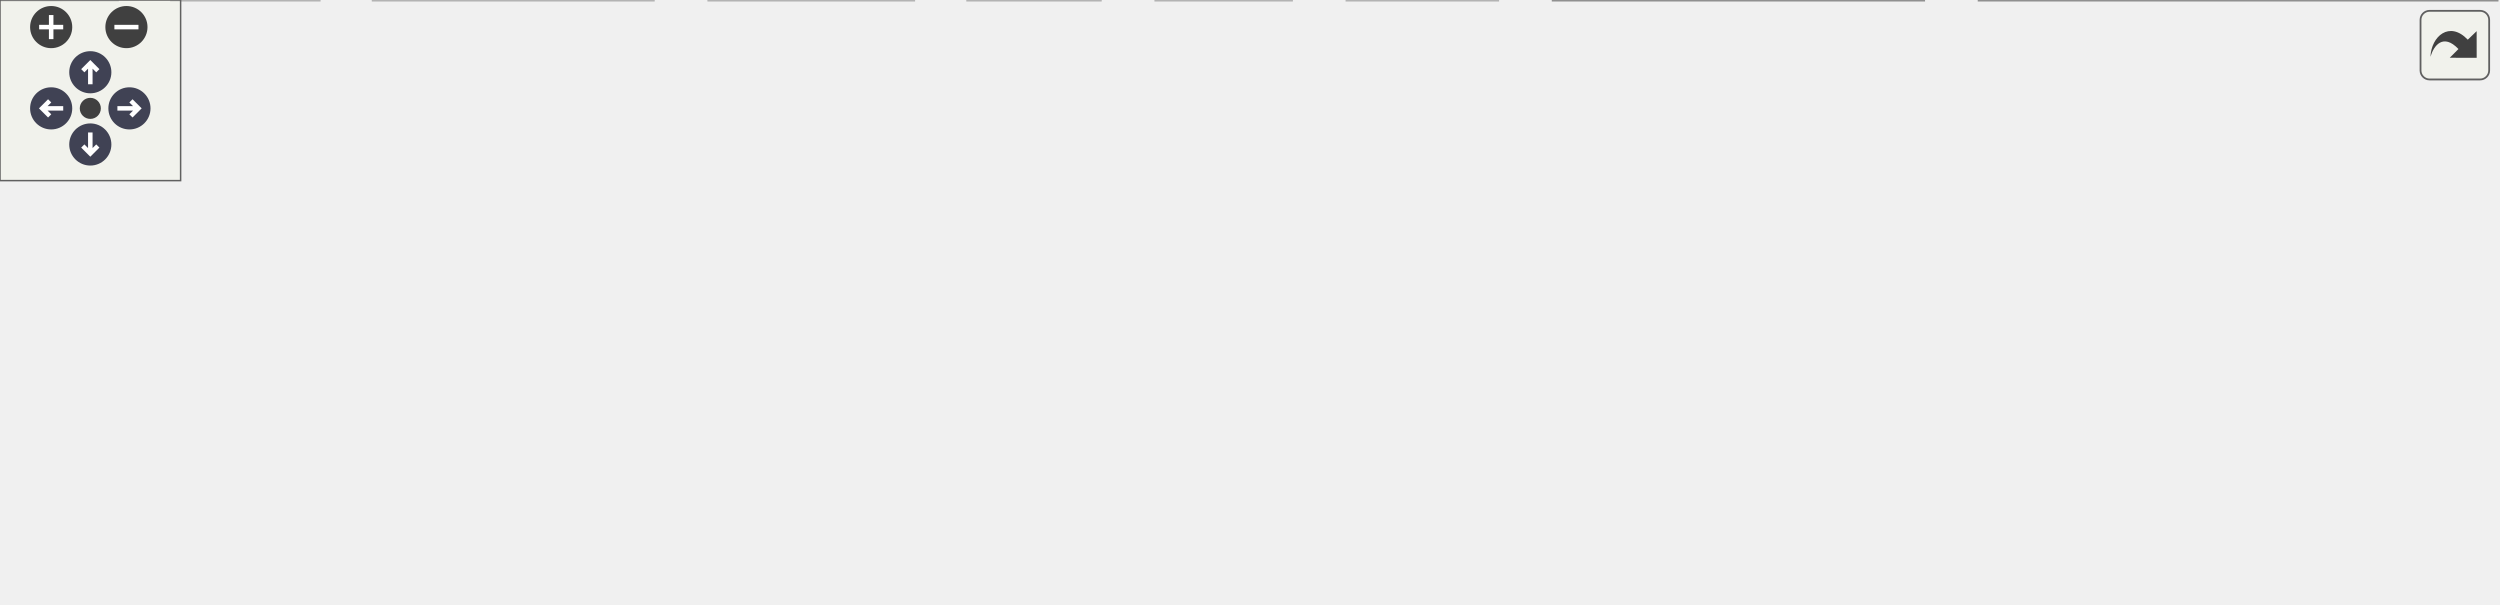
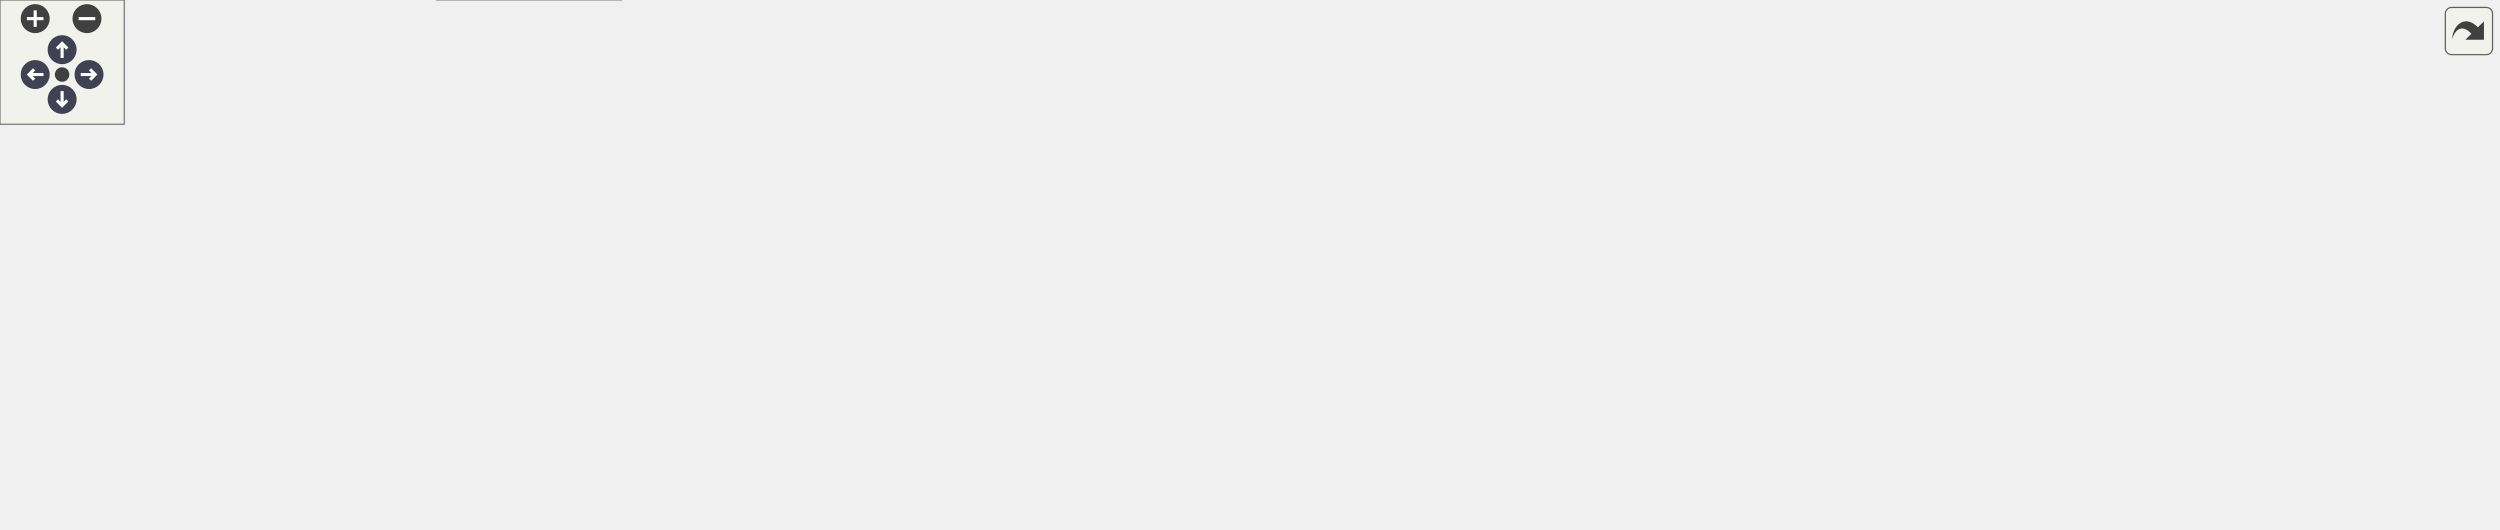
<svg xmlns="http://www.w3.org/2000/svg" xmlns:xlink="http://www.w3.org/1999/xlink" id="main" version="1.1" xml:space="preserve">
  <style type="text/css">
.node, .edge {opacity: 0.7;}
.node.selected, .edge.selected {opacity: 1;}
.edge:hover path { stroke: red; }
.edge:hover polygon { stroke: red; fill: red; }
</style>
  <defs>
    <circle id="rim" cx="0" cy="0" r="7" />
    <circle id="rim2" cx="0" cy="0" r="3.5" />
    <g id="zoomPlus">
      <use xlink:href="#rim" fill="#404040">
        <set attributeName="fill" to="#808080" begin="zoomplus.mouseover" end="zoomplus.mouseout" />
      </use>
      <path d="M-4,0h8M0,-4v8" fill="none" stroke="white" stroke-width="1.5" pointer-events="none" />
    </g>
    <g id="zoomMin">
      <use xlink:href="#rim" fill="#404040">
        <set attributeName="fill" to="#808080" begin="zoomminus.mouseover" end="zoomminus.mouseout" />
      </use>
      <path d="M-4,0h8" fill="none" stroke="white" stroke-width="1.5" pointer-events="none" />
    </g>
    <g id="arrowUp" transform="translate(30 24)">
      <use xlink:href="#rim" />
      <path pointer-events="none" fill="none" stroke="white" stroke-width="1.5" d="M0,-3.0v7 M-2.5,-0.5L0,-3.0L2.5,-0.5" />
    </g>
    <g id="arrowRight" transform="rotate(90) translate(36 -43)">
      <use xlink:href="#rim" />
      <path pointer-events="none" fill="none" stroke="white" stroke-width="1.5" d="M0,-3.0v7 M-2.5,-0.5L0,-3.0L2.5,-0.5" />
    </g>
    <g id="arrowDown" transform="rotate(180) translate(-30 -48)">
      <use xlink:href="#rim" />
      <path pointer-events="none" fill="none" stroke="white" stroke-width="1.5" d="M0,-3.0v7 M-2.5,-0.5L0,-3.0L2.5,-0.5" />
    </g>
    <g id="arrowLeft" transform="rotate(270) translate(-36 17)">
      <use xlink:href="#rim" />
      <path pointer-events="none" fill="none" stroke="white" stroke-width="1.5" d="M0,-3.0v7 M-2.5,-0.5L0,-3.0L2.5,-0.5" />
    </g>
    <g id="resetDef">
      <use xlink:href="#rim2" fill="#404040">
        <set attributeName="fill" to="#808080" begin="reset.mouseover" end="reset.mouseout" />
      </use>
    </g>
  </defs>
  <svg id="graph" class="graph">
    <g id="viewport">
      <g id="Node000001" class="node">
        <g id="a_Node000001">
          <a xlink:title="Convenience header for all debug module components.">
-             <polygon fill="#999999" stroke="#666666" points="649.5,-140 543.5,-140 543.5,-121 649.5,-121 649.5,-140" />
-             <text text-anchor="middle" x="596.5" y="-128" font-family="Helvetica,sans-Serif" font-size="10.00">include/debug.hxx</text>
+             <polygon fill="#999999" stroke="#666666" points="1026.5,-195 920.5,-195 920.5,-176 1026.5,-176 1026.5,-195" />
+             <text text-anchor="middle" x="973.5" y="-183" font-family="Helvetica,sans-Serif" font-size="10.00">include/debug.hxx</text>
          </a>
        </g>
      </g>
      <g id="Node000002" class="node">
        <g id="a_Node000002">
          <a xlink:href="assert_8hxx.html" target="_top" xlink:title=" ">
-             <polygon fill="white" stroke="#666666" points="426,-79.5 325,-79.5 325,-60.5 426,-60.5 426,-79.5" />
-             <text text-anchor="middle" x="375.5" y="-67.5" font-family="Helvetica,sans-Serif" font-size="10.00">debug/assert.hxx</text>
+             <polygon fill="white" stroke="#666666" points="679,-134.5 578,-134.5 578,-115.5 679,-115.5 679,-134.5" />
+             <text text-anchor="middle" x="628.5" y="-122.5" font-family="Helvetica,sans-Serif" font-size="10.00">debug/assert.hxx</text>
          </a>
        </g>
      </g>
      <g id="edge1_Node000001_Node000002" class="edge">
        <g id="a_edge1_Node000001_Node000002">
          <a xlink:title=" ">
-             <path fill="none" stroke="#63b8ff" d="M564.36,-120.99C525.57,-110.73 460.24,-93.43 417.49,-82.12" />
-             <polygon fill="#63b8ff" stroke="#63b8ff" points="418.24,-78.69 407.67,-79.52 416.45,-85.46 418.24,-78.69" />
+             <path fill="none" stroke="#63b8ff" d="M923.33,-175.99C861.12,-165.44 755.16,-147.48 688.65,-136.2" />
+             <polygon fill="#63b8ff" stroke="#63b8ff" points="689.17,-132.74 678.73,-134.52 688,-139.64 689.17,-132.74" />
+           </a>
+         </g>
+       </g>
+       <g id="Node000011" class="node">
+         <g id="a_Node000011">
+           <a xlink:href="breakpoint_8hxx.html" target="_top" xlink:title=" ">
+             <polygon fill="white" stroke="#666666" points="1016,-74 893,-74 893,-55 1016,-55 1016,-74" />
+             <text text-anchor="middle" x="954.5" y="-62" font-family="Helvetica,sans-Serif" font-size="10.00">debug/breakpoint.hxx</text>
+           </a>
+         </g>
+       </g>
+       <g id="edge15_Node000001_Node000011" class="edge">
+         <g id="a_edge15_Node000001_Node000011">
+           <a xlink:title=" ">
+             <path fill="none" stroke="#63b8ff" d="M972.13,-175.94C969.09,-156.91 961.72,-110.69 957.53,-84.47" />
+             <polygon fill="#63b8ff" stroke="#63b8ff" points="960.94,-83.62 955.91,-74.3 954.03,-84.73 960.94,-83.62" />
+           </a>
+         </g>
+       </g>
+       <g id="Node000012" class="node">
+         <g id="a_Node000012">
+           <a xlink:href="is__debugger__present_8hxx.html" target="_top" xlink:title=" ">
+             <polygon fill="white" stroke="#666666" points="1206.5,-74 1034.5,-74 1034.5,-55 1206.5,-55 1206.5,-74" />
+             <text text-anchor="middle" x="1120.5" y="-62" font-family="Helvetica,sans-Serif" font-size="10.00">debug/is_debugger_present.hxx</text>
+           </a>
+         </g>
+       </g>
+       <g id="edge17_Node000001_Node000012" class="edge">
+         <g id="a_edge17_Node000001_Node000012">
+           <a xlink:title=" ">
+             <path fill="none" stroke="#63b8ff" d="M975.73,-175.92C980.1,-160.66 991.19,-128.67 1011.5,-110 1028.52,-94.36 1051.77,-83.85 1072.43,-76.99" />
+             <polygon fill="#63b8ff" stroke="#63b8ff" points="1073.51,-80.32 1082.02,-74.01 1071.43,-73.64 1073.51,-80.32" />
+           </a>
+         </g>
+       </g>
+       <g id="Node000016" class="node">
+         <g id="a_Node000016">
+           <a xlink:href="breakpoint__if__debugging_8hxx.html" target="_top" xlink:title=" ">
+             <polygon fill="white" stroke="#666666" points="1134.5,-140 1020.5,-140 1020.5,-110 1134.5,-110 1134.5,-140" />
+             <text text-anchor="start" x="1028.5" y="-128" font-family="Helvetica,sans-Serif" font-size="10.00">debug/breakpoint_if</text>
+             <text text-anchor="middle" x="1077.5" y="-117" font-family="Helvetica,sans-Serif" font-size="10.00">_debugging.hxx</text>
+           </a>
+         </g>
+       </g>
+       <g id="edge16_Node000001_Node000016" class="edge">
+         <g id="a_edge16_Node000001_Node000016">
+           <a xlink:title=" ">
+             <path fill="none" stroke="#63b8ff" d="M988.85,-175.87C1003.22,-167.78 1025.19,-155.42 1043.67,-145.03" />
+             <polygon fill="#63b8ff" stroke="#63b8ff" points="1045.41,-148.07 1052.41,-140.11 1041.98,-141.97 1045.41,-148.07" />
+           </a>
+         </g>
+       </g>
+       <g id="Node000003" class="node">
+         <g id="a_Node000003">
+           <a xlink:title=" ">
+             <polygon fill="#e0e0e0" stroke="#999999" points="465,-74 416,-74 416,-55 465,-55 465,-74" />
+             <text text-anchor="middle" x="440.5" y="-62" font-family="Helvetica,sans-Serif" font-size="10.00">cstdlib</text>
+           </a>
+         </g>
+       </g>
+       <g id="edge2_Node000002_Node000003" class="edge">
+         <g id="a_edge2_Node000002_Node000003">
+           <a xlink:title=" ">
+             <path fill="none" stroke="#63b8ff" d="M601.16,-115.49C567.75,-105.09 511.17,-87.49 474.84,-76.19" />
+             <polygon fill="#63b8ff" stroke="#63b8ff" points="475.76,-72.81 465.17,-73.18 473.68,-79.49 475.76,-72.81" />
+           </a>
+         </g>
+       </g>
+       <g id="Node000004" class="node">
+         <g id="a_Node000004">
+           <a xlink:title=" ">
+             <polygon fill="#e0e0e0" stroke="#999999" points="576,-74 483,-74 483,-55 576,-55 576,-74" />
+             <text text-anchor="middle" x="529.5" y="-62" font-family="Helvetica,sans-Serif" font-size="10.00">source_location</text>
+           </a>
+         </g>
+       </g>
+       <g id="edge3_Node000002_Node000004" class="edge">
+         <g id="a_edge3_Node000002_Node000004">
+           <a xlink:title=" ">
+             <path fill="none" stroke="#63b8ff" d="M613.89,-115.37C597.81,-105.86 571.72,-90.45 552.8,-79.27" />
+             <polygon fill="#63b8ff" stroke="#63b8ff" points="554.56,-76.24 544.17,-74.17 551,-82.27 554.56,-76.24" />
+           </a>
+         </g>
+       </g>
+       <g id="Node000005" class="node">
+         <g id="a_Node000005">
+           <a xlink:title=" ">
+             <polygon fill="#e0e0e0" stroke="#999999" points="662.5,-74 594.5,-74 594.5,-55 662.5,-55 662.5,-74" />
+             <text text-anchor="middle" x="628.5" y="-62" font-family="Helvetica,sans-Serif" font-size="10.00">stacktrace</text>
+           </a>
+         </g>
+       </g>
+       <g id="edge4_Node000002_Node000005" class="edge">
+         <g id="a_edge4_Node000002_Node000005">
+           <a xlink:title=" ">
+             <path fill="none" stroke="#63b8ff" d="M628.5,-115.37C628.5,-107.25 628.5,-94.81 628.5,-84.39" />
+             <polygon fill="#63b8ff" stroke="#63b8ff" points="632,-84.17 628.5,-74.17 625,-84.17 632,-84.17" />
+           </a>
+         </g>
+       </g>
+       <g id="Node000006" class="node">
+         <g id="a_Node000006">
+           <a xlink:title=" ">
+             <polygon fill="#e0e0e0" stroke="#999999" points="724.5,-74 680.5,-74 680.5,-55 724.5,-55 724.5,-74" />
+             <text text-anchor="middle" x="702.5" y="-62" font-family="Helvetica,sans-Serif" font-size="10.00">string</text>
+           </a>
+         </g>
+       </g>
+       <g id="edge5_Node000002_Node000006" class="edge">
+         <g id="a_edge5_Node000002_Node000006">
+           <a xlink:title=" ">
+             <path fill="none" stroke="#63b8ff" d="M639.42,-115.37C651.01,-106.21 669.53,-91.56 683.52,-80.51" />
+             <polygon fill="#63b8ff" stroke="#63b8ff" points="685.86,-83.11 691.54,-74.17 681.52,-77.62 685.86,-83.11" />
+           </a>
+         </g>
+       </g>
+       <g id="Node000007" class="node">
+         <g id="a_Node000007">
+           <a xlink:title=" ">
+             <polygon fill="#e0e0e0" stroke="#999999" points="788,-74 743,-74 743,-55 788,-55 788,-74" />
+             <text text-anchor="middle" x="765.5" y="-62" font-family="Helvetica,sans-Serif" font-size="10.00">utility</text>
+           </a>
+         </g>
+       </g>
+       <g id="edge6_Node000002_Node000007" class="edge">
+         <g id="a_edge6_Node000002_Node000007">
+           <a xlink:title=" ">
+             <path fill="none" stroke="#63b8ff" d="M648.42,-115.49C671.45,-105.66 709.58,-89.38 736.04,-78.08" />
+             <polygon fill="#63b8ff" stroke="#63b8ff" points="737.73,-81.16 745.55,-74.02 734.98,-74.72 737.73,-81.16" />
          </a>
        </g>
      </g>
      <g id="Node000008" class="node">
        <g id="a_Node000008">
-           <a xlink:href="breakpoint_8hxx.html" target="_top" xlink:title=" ">
-             <polygon fill="white" stroke="#666666" points="639,-19 516,-19 516,0 639,0 639,-19" />
-             <text text-anchor="middle" x="577.5" y="-7" font-family="Helvetica,sans-Serif" font-size="10.00">debug/breakpoint.hxx</text>
-           </a>
-         </g>
-       </g>
-       <g id="edge11_Node000001_Node000008" class="edge">
-         <g id="a_edge11_Node000001_Node000008">
-           <a xlink:title=" ">
-             <path fill="none" stroke="#63b8ff" d="M595.13,-120.94C592.09,-101.91 584.72,-55.69 580.53,-29.47" />
-             <polygon fill="#63b8ff" stroke="#63b8ff" points="583.94,-28.62 578.91,-19.3 577.03,-29.73 583.94,-28.62" />
+           <a xlink:title=" ">
+             <polygon fill="#e0e0e0" stroke="#999999" points="875,-74 806,-74 806,-55 875,-55 875,-74" />
+             <text text-anchor="middle" x="840.5" y="-62" font-family="Helvetica,sans-Serif" font-size="10.00">fmt/base.h</text>
+           </a>
+         </g>
+       </g>
+       <g id="edge7_Node000002_Node000008" class="edge">
+         <g id="a_edge7_Node000002_Node000008">
+           <a xlink:title=" ">
+             <path fill="none" stroke="#63b8ff" d="M659.33,-115.49C696.46,-105.25 758.95,-88 799.96,-76.69" />
+             <polygon fill="#63b8ff" stroke="#63b8ff" points="800.93,-80.05 809.64,-74.02 799.07,-73.3 800.93,-80.05" />
          </a>
        </g>
      </g>
      <g id="Node000009" class="node">
        <g id="a_Node000009">
-           <a xlink:href="is__debugger__present_8hxx.html" target="_top" xlink:title=" ">
-             <polygon fill="white" stroke="#666666" points="829.5,-19 657.5,-19 657.5,0 829.5,0 829.5,-19" />
-             <text text-anchor="middle" x="743.5" y="-7" font-family="Helvetica,sans-Serif" font-size="10.00">debug/is_debugger_present.hxx</text>
-           </a>
-         </g>
-       </g>
-       <g id="edge13_Node000001_Node000009" class="edge">
-         <g id="a_edge13_Node000001_Node000009">
-           <a xlink:title=" ">
-             <path fill="none" stroke="#63b8ff" d="M598.73,-120.92C603.1,-105.66 614.19,-73.67 634.5,-55 651.52,-39.36 674.77,-28.85 695.43,-21.99" />
-             <polygon fill="#63b8ff" stroke="#63b8ff" points="696.51,-25.32 705.02,-19.01 694.43,-18.64 696.51,-25.32" />
-           </a>
-         </g>
-       </g>
-       <g id="Node000012" class="node">
-         <g id="a_Node000012">
-           <a xlink:href="breakpoint__if__debugging_8hxx.html" target="_top" xlink:title=" ">
-             <polygon fill="white" stroke="#666666" points="757.5,-85 643.5,-85 643.5,-55 757.5,-55 757.5,-85" />
-             <text text-anchor="start" x="651.5" y="-73" font-family="Helvetica,sans-Serif" font-size="10.00">debug/breakpoint_if</text>
-             <text text-anchor="middle" x="700.5" y="-62" font-family="Helvetica,sans-Serif" font-size="10.00">_debugging.hxx</text>
-           </a>
-         </g>
-       </g>
-       <g id="edge12_Node000001_Node000012" class="edge">
-         <g id="a_edge12_Node000001_Node000012">
-           <a xlink:title=" ">
-             <path fill="none" stroke="#63b8ff" d="M611.85,-120.87C626.22,-112.78 648.19,-100.42 666.67,-90.03" />
-             <polygon fill="#63b8ff" stroke="#63b8ff" points="668.41,-93.07 675.41,-85.11 664.98,-86.97 668.41,-93.07" />
-           </a>
-         </g>
-       </g>
-       <g id="Node000003" class="node">
-         <g id="a_Node000003">
-           <a xlink:title=" ">
-             <polygon fill="#e0e0e0" stroke="#999999" points="106,-19 57,-19 57,0 106,0 106,-19" />
-             <text text-anchor="middle" x="81.5" y="-7" font-family="Helvetica,sans-Serif" font-size="10.00">cstdlib</text>
-           </a>
-         </g>
-       </g>
-       <g id="edge2_Node000002_Node000003" class="edge">
-         <g id="a_edge2_Node000002_Node000003">
-           <a xlink:title=" ">
-             <path fill="none" stroke="#63b8ff" d="M325.76,-60.43C275.26,-51.52 194.61,-36.69 116.35,-19.32" />
-             <polygon fill="#63b8ff" stroke="#63b8ff" points="116.85,-15.84 106.33,-17.07 115.32,-22.67 116.85,-15.84" />
-           </a>
-         </g>
-       </g>
-       <g id="Node000004" class="node">
-         <g id="a_Node000004">
-           <a xlink:title=" ">
-             <polygon fill="#e0e0e0" stroke="#999999" points="217,-19 124,-19 124,0 217,0 217,-19" />
-             <text text-anchor="middle" x="170.5" y="-7" font-family="Helvetica,sans-Serif" font-size="10.00">source_location</text>
-           </a>
-         </g>
-       </g>
-       <g id="edge3_Node000002_Node000004" class="edge">
-         <g id="a_edge3_Node000002_Node000004">
-           <a xlink:title=" ">
-             <path fill="none" stroke="#63b8ff" d="M345.69,-60.49C309.94,-50.29 249.87,-33.15 210.21,-21.83" />
-             <polygon fill="#63b8ff" stroke="#63b8ff" points="210.92,-18.4 200.34,-19.02 209,-25.13 210.92,-18.4" />
-           </a>
-         </g>
-       </g>
-       <g id="Node000005" class="node">
-         <g id="a_Node000005">
-           <a xlink:title=" ">
-             <polygon fill="#e0e0e0" stroke="#999999" points="303.5,-19 235.5,-19 235.5,0 303.5,0 303.5,-19" />
-             <text text-anchor="middle" x="269.5" y="-7" font-family="Helvetica,sans-Serif" font-size="10.00">stacktrace</text>
-           </a>
-         </g>
-       </g>
-       <g id="edge4_Node000002_Node000005" class="edge">
-         <g id="a_edge4_Node000002_Node000005">
-           <a xlink:title=" ">
-             <path fill="none" stroke="#63b8ff" d="M359.86,-60.37C342.56,-50.82 314.45,-35.31 294.17,-24.12" />
-             <polygon fill="#63b8ff" stroke="#63b8ff" points="295.65,-20.93 285.2,-19.17 292.27,-27.06 295.65,-20.93" />
-           </a>
-         </g>
-       </g>
-       <g id="Node000006" class="node">
-         <g id="a_Node000006">
-           <a xlink:title=" ">
-             <polygon fill="#e0e0e0" stroke="#999999" points="365.5,-19 321.5,-19 321.5,0 365.5,0 365.5,-19" />
-             <text text-anchor="middle" x="343.5" y="-7" font-family="Helvetica,sans-Serif" font-size="10.00">string</text>
-           </a>
-         </g>
-       </g>
-       <g id="edge5_Node000002_Node000006" class="edge">
-         <g id="a_edge5_Node000002_Node000006">
-           <a xlink:title=" ">
-             <path fill="none" stroke="#63b8ff" d="M370.78,-60.37C366.15,-51.9 358.95,-38.74 353.11,-28.07" />
-             <polygon fill="#63b8ff" stroke="#63b8ff" points="356.11,-26.26 348.24,-19.17 349.97,-29.62 356.11,-26.26" />
-           </a>
-         </g>
-       </g>
-       <g id="Node000007" class="node">
-         <g id="a_Node000007">
-           <a xlink:title=" ">
-             <polygon fill="#e0e0e0" stroke="#999999" points="429,-19 384,-19 384,0 429,0 429,-19" />
-             <text text-anchor="middle" x="406.5" y="-7" font-family="Helvetica,sans-Serif" font-size="10.00">utility</text>
-           </a>
-         </g>
-       </g>
-       <g id="edge6_Node000002_Node000007" class="edge">
-         <g id="a_edge6_Node000002_Node000007">
-           <a xlink:title=" ">
-             <path fill="none" stroke="#63b8ff" d="M380.07,-60.37C384.56,-51.9 391.53,-38.74 397.19,-28.07" />
-             <polygon fill="#63b8ff" stroke="#63b8ff" points="400.32,-29.64 401.91,-19.17 394.13,-26.36 400.32,-29.64" />
-           </a>
-         </g>
-       </g>
-       <g id="edge7_Node000002_Node000008" class="edge">
-         <g id="a_edge7_Node000002_Node000008">
-           <a xlink:title=" ">
-             <path fill="none" stroke="#63b8ff" d="M404.87,-60.49C440.1,-50.29 499.29,-33.15 538.37,-21.83" />
-             <polygon fill="#63b8ff" stroke="#63b8ff" points="539.46,-25.16 548.09,-19.02 537.51,-18.44 539.46,-25.16" />
+           <a xlink:title=" ">
+             <polygon fill="#e0e0e0" stroke="#999999" points="69,-74 0,-74 0,-55 69,-55 69,-74" />
+             <text text-anchor="middle" x="34.5" y="-62" font-family="Helvetica,sans-Serif" font-size="10.00">fmt/color.h</text>
          </a>
        </g>
      </g>
      <g id="edge8_Node000002_Node000009" class="edge">
        <g id="a_edge8_Node000002_Node000009">
          <a xlink:title=" ">
-             <path fill="none" stroke="#63b8ff" d="M426.28,-60.93C492.34,-50.43 607.77,-32.08 679.68,-20.65" />
-             <polygon fill="#63b8ff" stroke="#63b8ff" points="680.63,-24.04 689.96,-19.01 679.53,-17.12 680.63,-24.04" />
+             <path fill="none" stroke="#63b8ff" d="M577.78,-121.18C482.13,-115.47 268.44,-100.88 79.31,-74.13" />
+             <polygon fill="#63b8ff" stroke="#63b8ff" points="79.58,-70.63 69.18,-72.68 78.58,-77.56 79.58,-70.63" />
          </a>
        </g>
      </g>
      <g id="Node000010" class="node">
        <g id="a_Node000010">
          <a xlink:title=" ">
-             <polygon fill="#e0e0e0" stroke="#999999" points="497.5,-19 447.5,-19 447.5,0 497.5,0 497.5,-19" />
-             <text text-anchor="middle" x="472.5" y="-7" font-family="Helvetica,sans-Serif" font-size="10.00">format</text>
+             <polygon fill="#e0e0e0" stroke="#999999" points="166,-74 87,-74 87,-55 166,-55 166,-74" />
+             <text text-anchor="middle" x="126.5" y="-62" font-family="Helvetica,sans-Serif" font-size="10.00">fmt/format.h</text>
          </a>
        </g>
      </g>
      <g id="edge9_Node000002_Node000010" class="edge">
        <g id="a_edge9_Node000002_Node000010">
          <a xlink:title=" ">
-             <path fill="none" stroke="#63b8ff" d="M389.81,-60.37C405.5,-50.91 430.9,-35.59 449.41,-24.42" />
-             <polygon fill="#63b8ff" stroke="#63b8ff" points="451.37,-27.33 458.13,-19.17 447.76,-21.33 451.37,-27.33" />
-           </a>
-         </g>
-       </g>
-       <g id="Node000011" class="node">
-         <g id="a_Node000011">
-           <a xlink:title=" ">
-             <polygon fill="#e0e0e0" stroke="#999999" points="39,-19 0,-19 0,0 39,0 39,-19" />
-             <text text-anchor="middle" x="19.5" y="-7" font-family="Helvetica,sans-Serif" font-size="10.00">print</text>
+             <path fill="none" stroke="#63b8ff" d="M577.76,-119.43C495.66,-111.81 328.4,-95.36 176.06,-73.99" />
+             <polygon fill="#63b8ff" stroke="#63b8ff" points="176.44,-70.51 166.05,-72.58 175.46,-77.44 176.44,-70.51" />
          </a>
        </g>
      </g>
      <g id="edge10_Node000002_Node000011" class="edge">
        <g id="a_edge10_Node000002_Node000011">
          <a xlink:title=" ">
-             <path fill="none" stroke="#63b8ff" d="M324.79,-63.56C262,-56.31 151.71,-41.94 49.19,-19.13" />
-             <polygon fill="#63b8ff" stroke="#63b8ff" points="49.82,-15.68 39.29,-16.89 48.27,-22.51 49.82,-15.68" />
+             <path fill="none" stroke="#63b8ff" d="M675.9,-115.49C734.45,-104.99 833.99,-87.12 896.89,-75.84" />
+             <polygon fill="#63b8ff" stroke="#63b8ff" points="897.82,-79.23 907.04,-74.02 896.58,-72.34 897.82,-79.23" />
+           </a>
+         </g>
+       </g>
+       <g id="edge11_Node000002_Node000012" class="edge">
+         <g id="a_edge11_Node000002_Node000012">
+           <a xlink:title=" ">
+             <path fill="none" stroke="#63b8ff" d="M679.3,-117.96C764.36,-107.85 936.33,-87.4 1038.64,-75.23" />
+             <polygon fill="#63b8ff" stroke="#63b8ff" points="1039.1,-78.7 1048.62,-74.05 1038.28,-71.75 1039.1,-78.7" />
+           </a>
+         </g>
+       </g>
+       <g id="Node000013" class="node">
+         <g id="a_Node000013">
+           <a xlink:href="macros_8hxx.html" target="_top" xlink:title="Profiling zone macros for scope-based performance measurement.">
+             <polygon fill="white" stroke="#666666" points="327,-74 184,-74 184,-55 327,-55 327,-74" />
+             <text text-anchor="middle" x="255.5" y="-62" font-family="Helvetica,sans-Serif" font-size="10.00">debug/tracing/macros.hxx</text>
+           </a>
+         </g>
+       </g>
+       <g id="edge12_Node000002_Node000013" class="edge">
+         <g id="a_edge12_Node000002_Node000013">
+           <a xlink:title=" ">
+             <path fill="none" stroke="#63b8ff" d="M577.81,-116.05C510.84,-105.55 392.86,-87.04 319.72,-75.57" />
+             <polygon fill="#63b8ff" stroke="#63b8ff" points="320.13,-72.09 309.71,-74 319.05,-79.01 320.13,-72.09" />
+           </a>
+         </g>
+       </g>
+       <g id="Node000015" class="node">
+         <g id="a_Node000015">
+           <a xlink:title=" ">
+             <polygon fill="#e0e0e0" stroke="#999999" points="398,-74 345,-74 345,-55 398,-55 398,-74" />
+             <text text-anchor="middle" x="371.5" y="-62" font-family="Helvetica,sans-Serif" font-size="10.00">iterator</text>
+           </a>
+         </g>
+       </g>
+       <g id="edge14_Node000002_Node000015" class="edge">
+         <g id="a_edge14_Node000002_Node000015">
+           <a xlink:title=" ">
+             <path fill="none" stroke="#63b8ff" d="M590.15,-115.44C548.03,-106.01 478.14,-90.29 408.11,-74.12" />
+             <polygon fill="#63b8ff" stroke="#63b8ff" points="408.76,-70.68 398.23,-71.84 407.18,-77.5 408.76,-70.68" />
+           </a>
+         </g>
+       </g>
+       <g id="Node000014" class="node">
+         <g id="a_Node000014">
+           <a xlink:title=" ">
+             <polygon fill="#e0e0e0" stroke="#999999" points="300,-19 211,-19 211,0 300,0 300,-19" />
+             <text text-anchor="middle" x="255.5" y="-7" font-family="Helvetica,sans-Serif" font-size="10.00">tracy/Tracy.hpp</text>
+           </a>
+         </g>
+       </g>
+       <g id="edge13_Node000013_Node000014" class="edge">
+         <g id="a_edge13_Node000013_Node000014">
+           <a xlink:title=" ">
+             <path fill="none" stroke="#63b8ff" d="M255.5,-54.75C255.5,-47.8 255.5,-37.85 255.5,-29.13" />
+             <polygon fill="#63b8ff" stroke="#63b8ff" points="259,-29.09 255.5,-19.09 252,-29.09 259,-29.09" />
          </a>
        </g>
      </g>
    </g>
  </svg>
  <g id="navigator" transform="translate(0 0)" fill="#404254">
    <rect fill="#f2f5e9" fill-opacity="0.5" stroke="#606060" stroke-width=".5" x="0" y="0" width="60" height="60" />
    <use id="zoomplus" xlink:href="#zoomPlus" x="17" y="9" />
    <use id="zoomminus" xlink:href="#zoomMin" x="42" y="9" />
    <use id="reset" xlink:href="#resetDef" x="30" y="36" />
    <use id="arrowup" xlink:href="#arrowUp" x="0" y="0" />
    <use id="arrowright" xlink:href="#arrowRight" x="0" y="0" />
    <use id="arrowdown" xlink:href="#arrowDown" x="0" y="0" />
    <use id="arrowleft" xlink:href="#arrowLeft" x="0" y="0" />
  </g>
  <svg viewBox="0 0 15 15" width="100%" height="30px" preserveAspectRatio="xMaxYMin meet">
    <g id="arrow_out" transform="scale(0.3 0.3)">
      <a xlink:href="debug_8hxx__incl_org.svg" target="_base">
        <rect id="button" ry="5" rx="5" y="6" x="6" height="38" width="38" fill="#f2f5e9" fill-opacity="0.5" stroke="#606060" stroke-width="1.0" />
        <path id="arrow" d="M 11.5,31.437 C 11.94,20.098 22.043,11.323 32.159,21.979 L 37.069,17.246 C 37.069,17.246 37.088,32 37.088,32 L 22.16,31.978 C 22.16,31.978 26.998,27.14 26.998,27.14 C 18.529,18.264 13.292,25.23 11.5,31.437 z" style="fill:#404040;" />
      </a>
    </g>
  </svg>
  <style type="text/css">

[data-mouse-over-selected='false'] { opacity: 0.7; }
[data-mouse-over-selected='true']  { opacity: 1.0; }

</style>
</svg>
